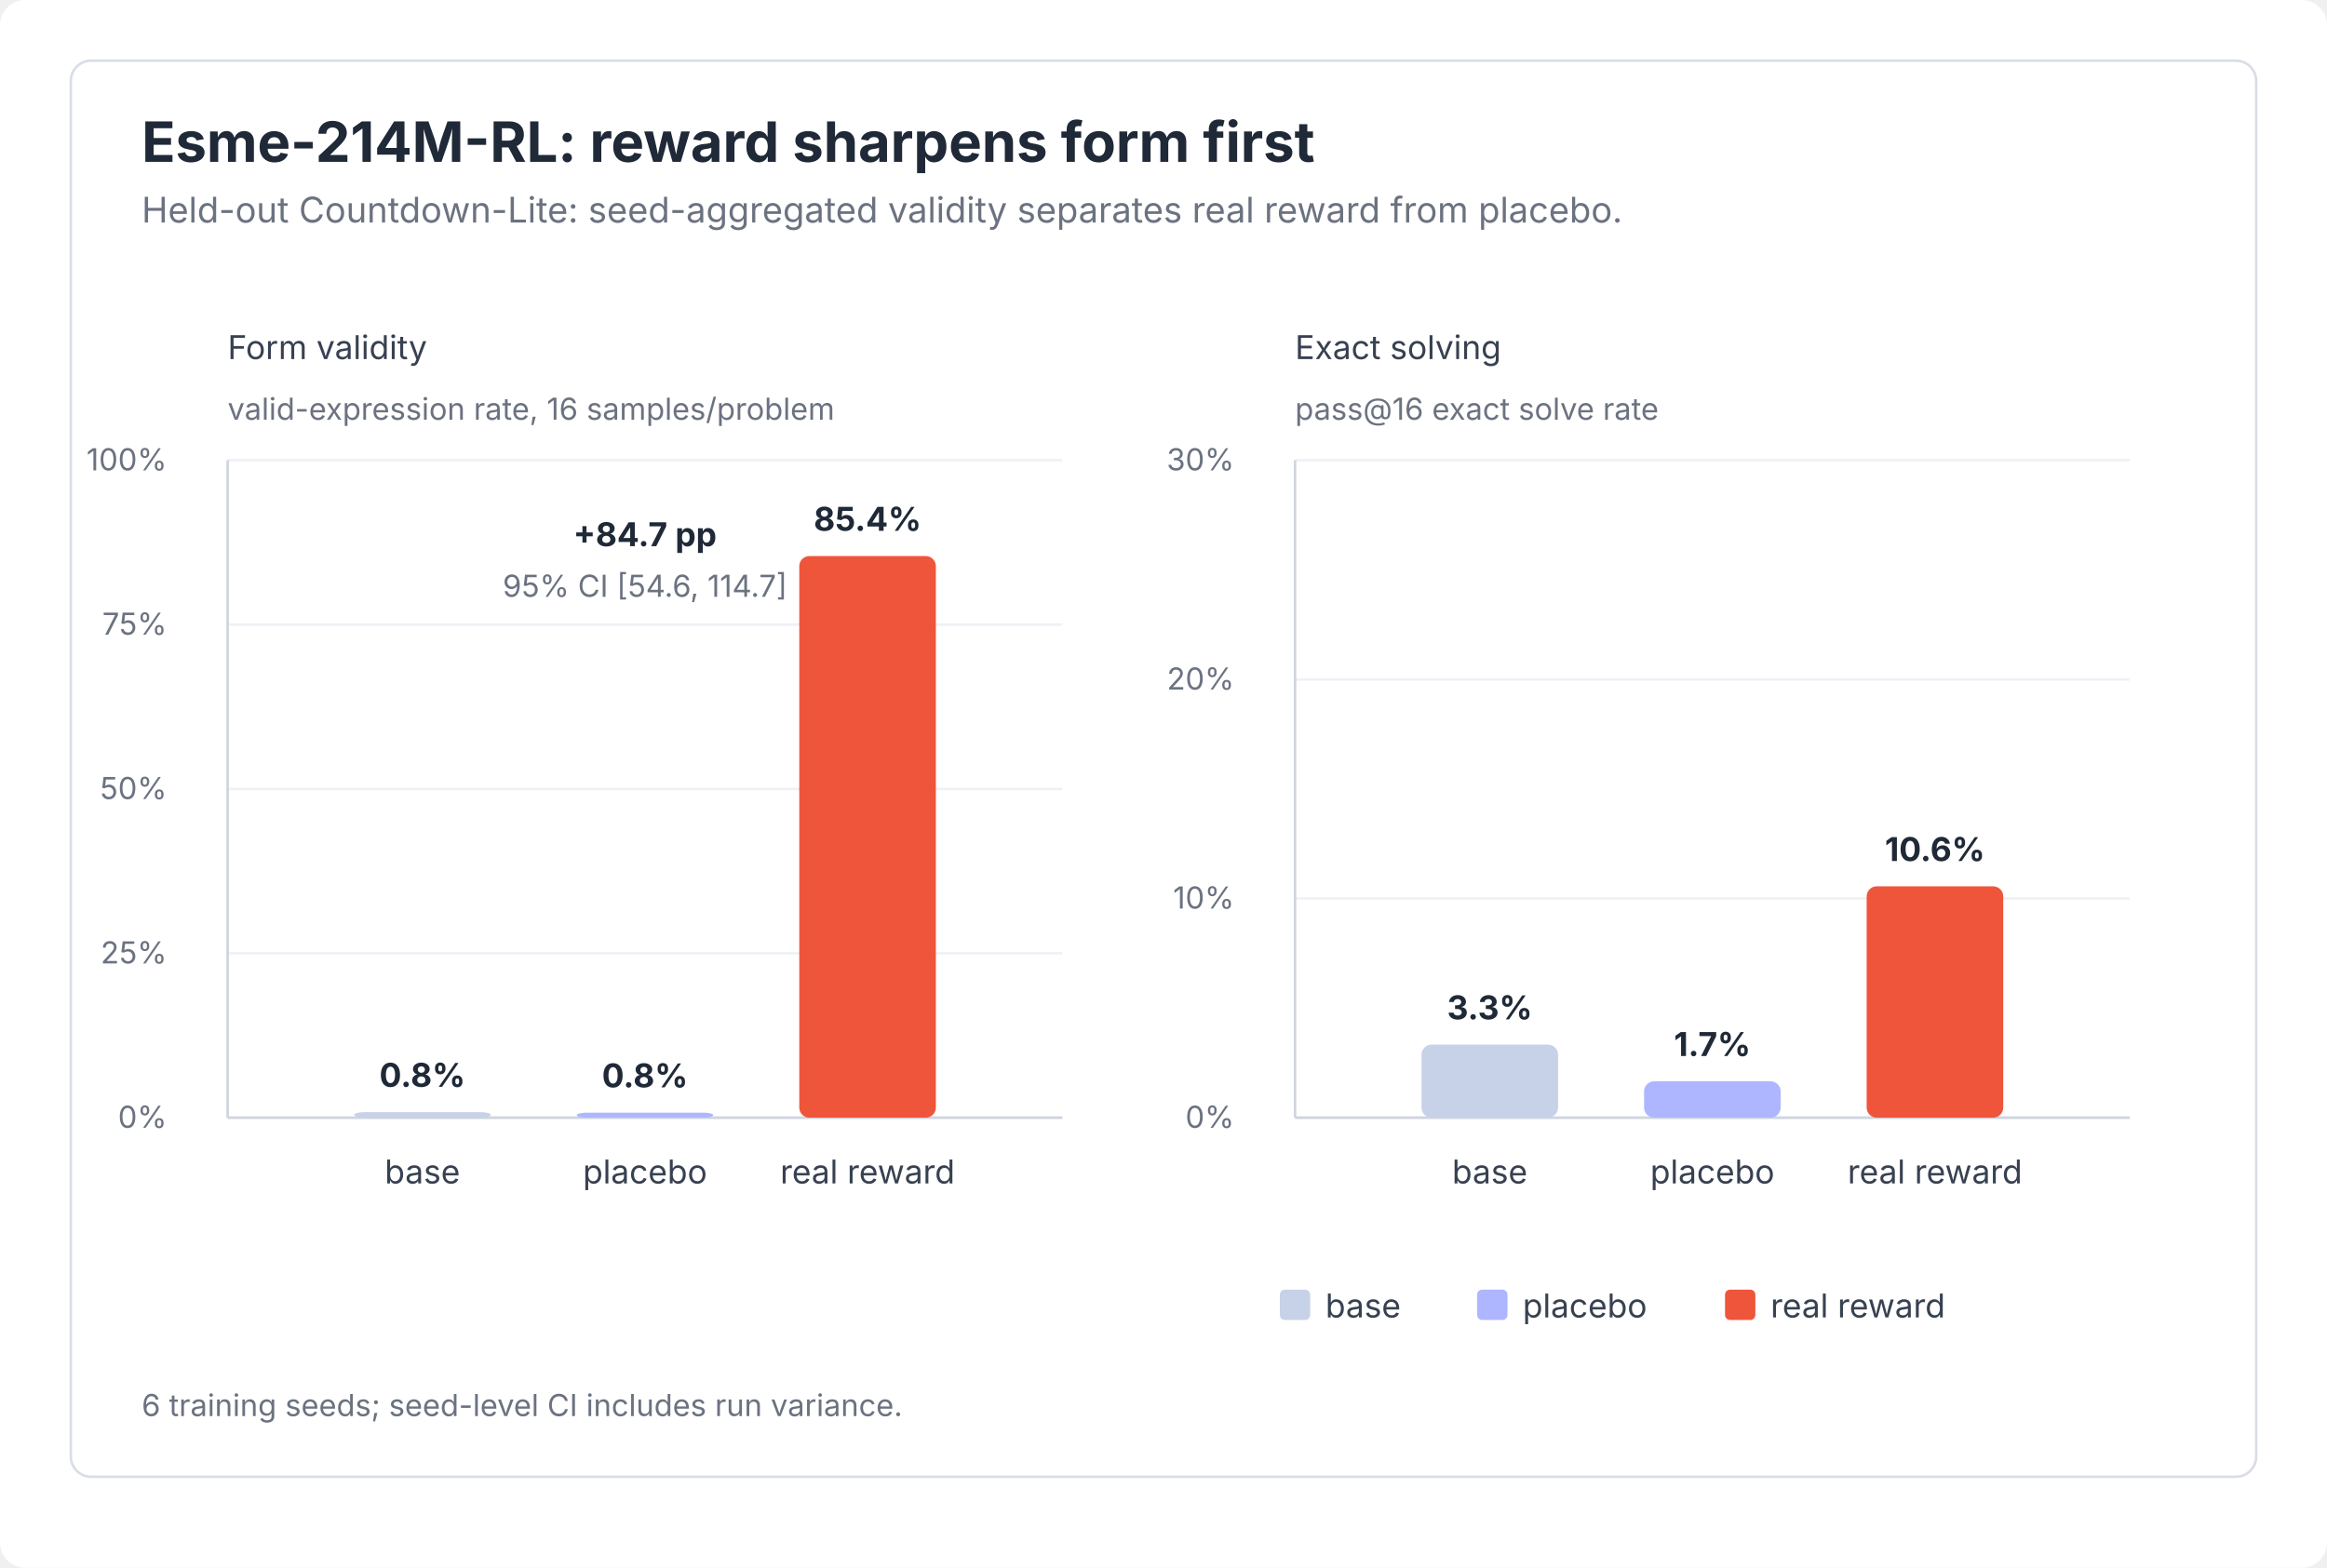
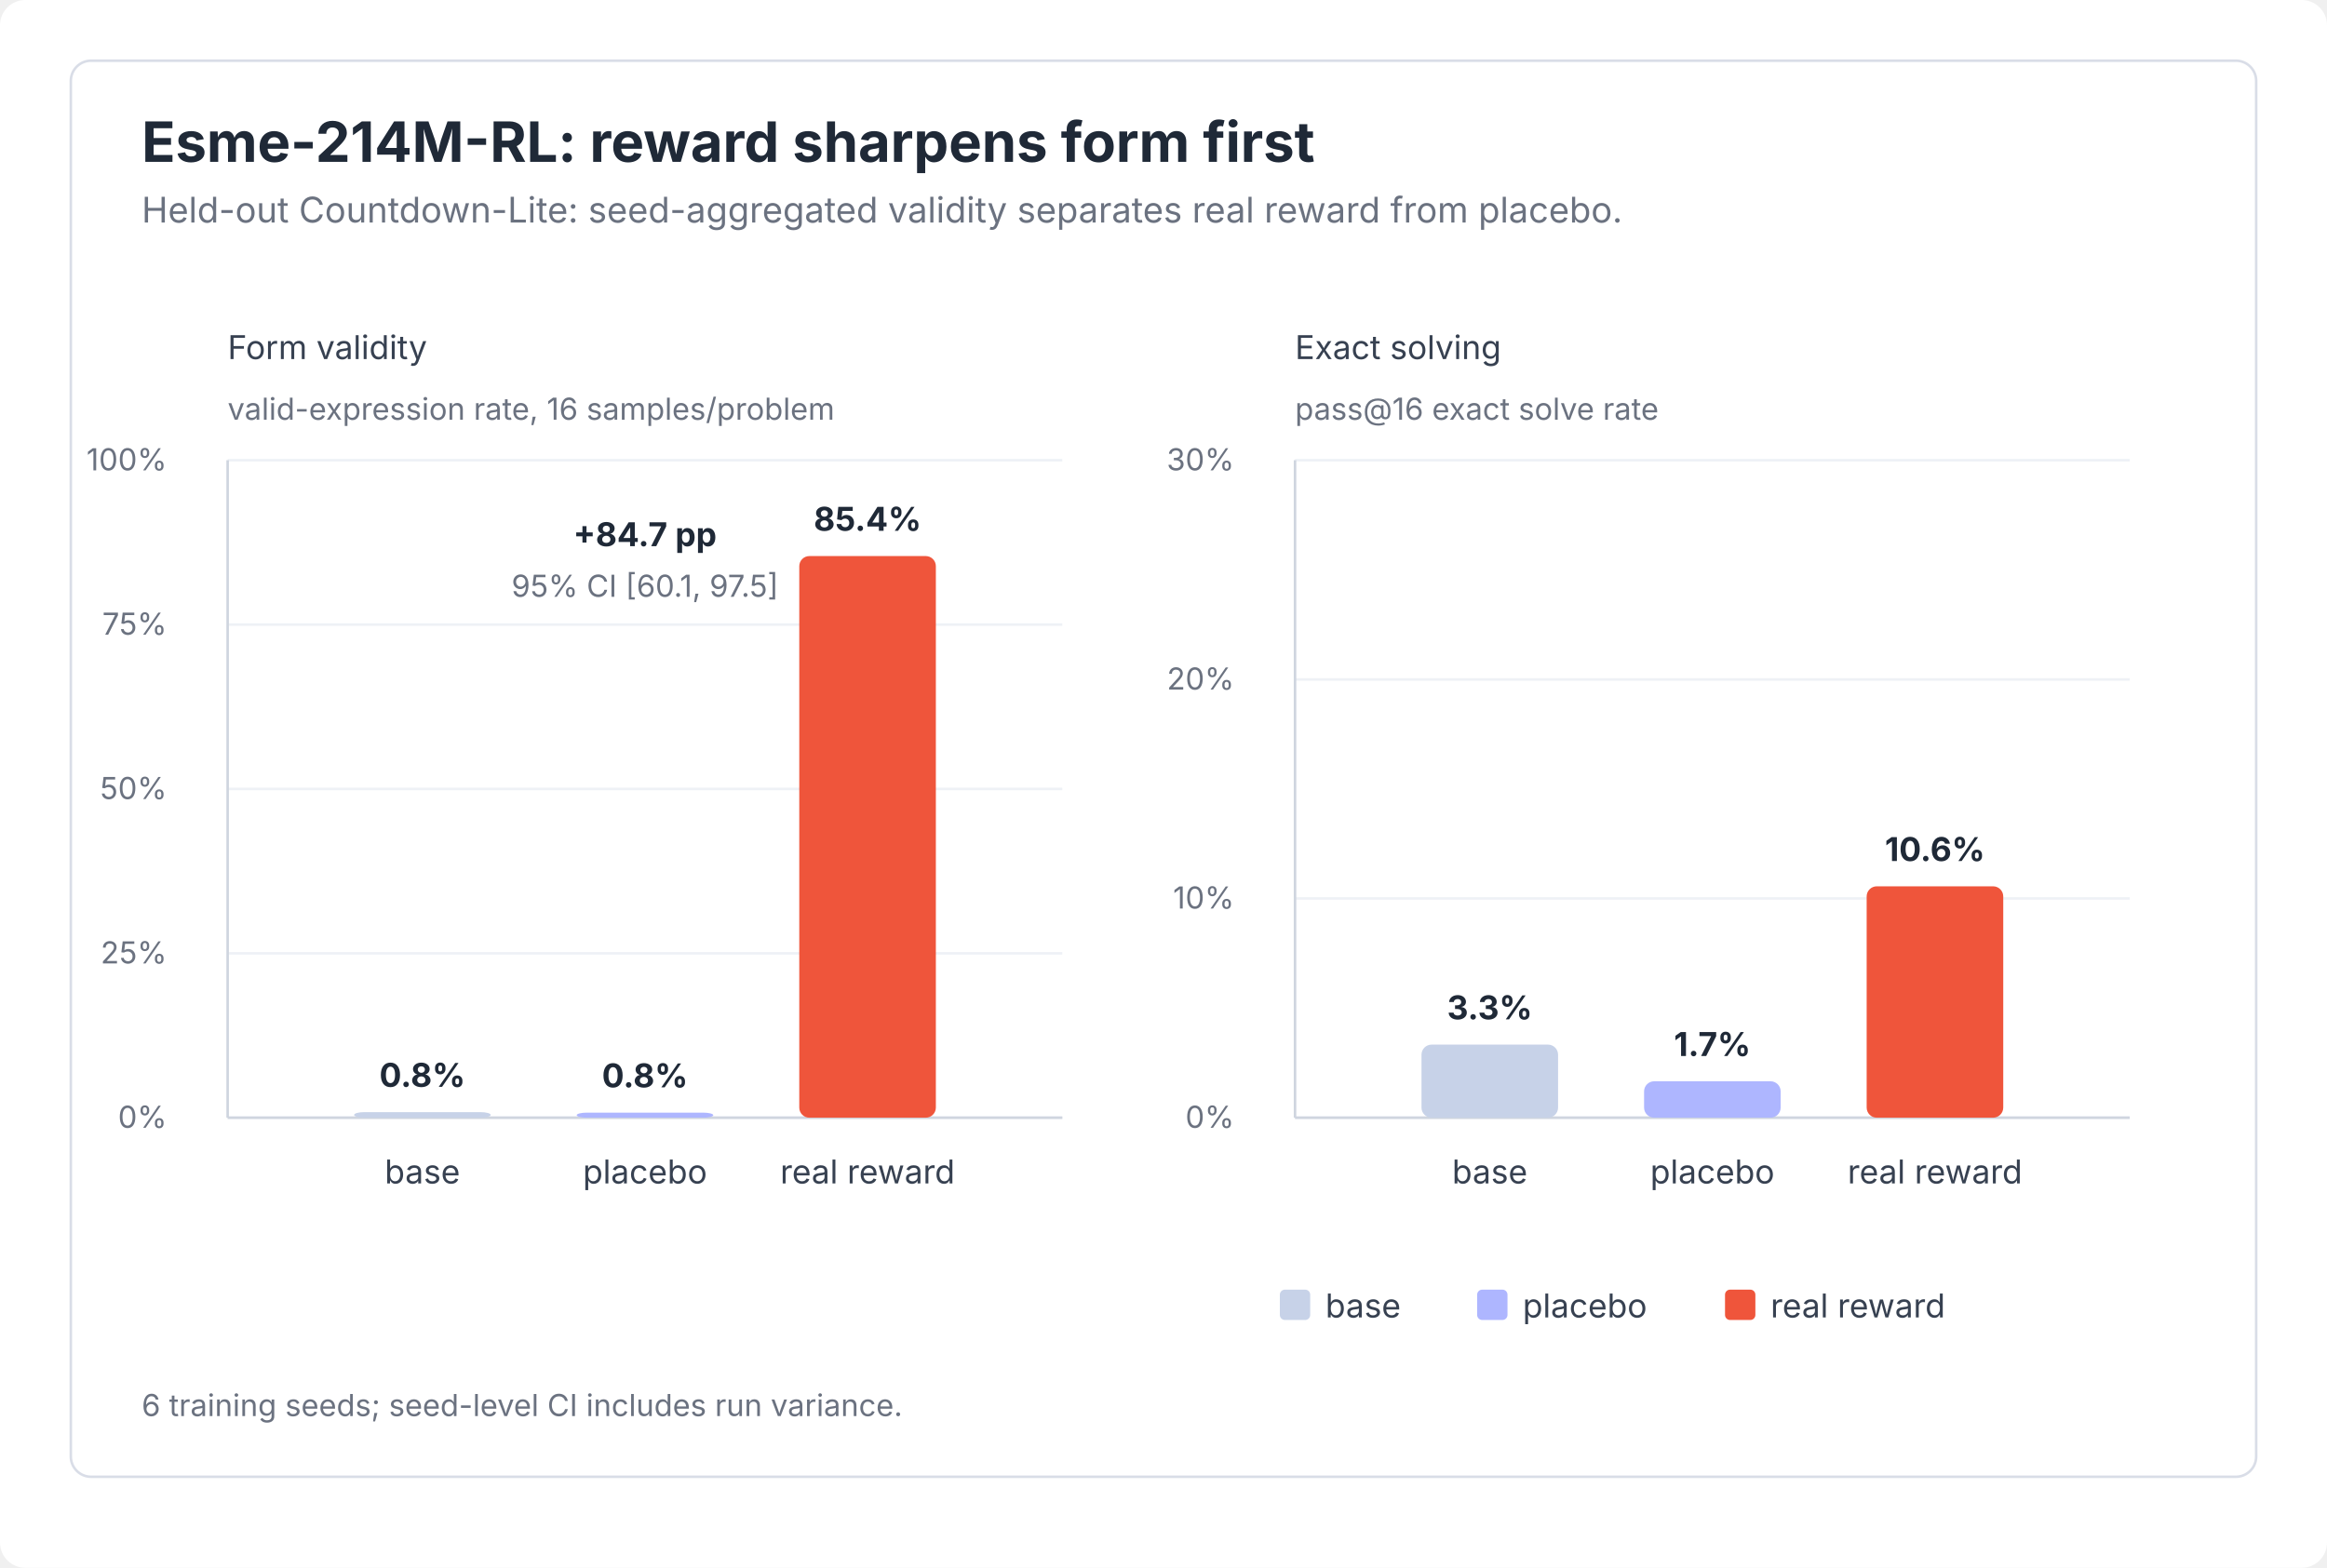
<svg xmlns="http://www.w3.org/2000/svg" width="920" height="620" viewBox="0 0 920 620" role="img" aria-labelledby="title desc">
  <style>
    .bg { fill: #ffffff; }
    .panel { fill: #ffffff; stroke: #d9dde7; stroke-width: 1; }
    text { font-family: -apple-system, BlinkMacSystemFont, 'Segoe UI', sans-serif; }
    .title { fill: #1f2937; font-size: 22px; font-weight: 700; }
    .subtitle { fill: #6b7280; font-size: 14px; }
    .axis { stroke: #cfd5df; stroke-width: 1; }
    .grid { stroke: #eef1f6; stroke-width: 1; }
    .tick { fill: #6b7280; font-size: 12px; }
    .label { fill: #374151; font-size: 13px; }
    .value { fill: #1f2937; font-size: 13px; font-weight: 700; }
    .small { fill: #6b7280; font-size: 12px; }
    .legend { fill: #374151; font-size: 13px; }
  </style>
  <rect class="bg" width="920" height="620" rx="10" />
  <rect class="panel" x="28" y="24" width="864" height="560" rx="8" />
  <text class="title" x="56" y="64">Esme-214M-RL: reward sharpens form first</text>
  <text class="subtitle" x="56" y="88">Held-out Countdown-Lite: seed-aggregated validity separates real reward from placebo.</text>
  <g transform="translate(90 142)">
    <text class="label" x="0" y="0">Form validity</text>
    <text class="small" x="0" y="24">valid-expression rate, 16 samples/problem</text>
    <line class="grid" x1="0" y1="300.0" x2="330" y2="300.0" />
    <text class="tick" x="-24" y="304.0" text-anchor="end">0%</text>
    <line class="grid" x1="0" y1="235.0" x2="330" y2="235.0" />
    <text class="tick" x="-24" y="239.0" text-anchor="end">25%</text>
    <line class="grid" x1="0" y1="170.0" x2="330" y2="170.0" />
    <text class="tick" x="-24" y="174.0" text-anchor="end">50%</text>
    <line class="grid" x1="0" y1="105.0" x2="330" y2="105.0" />
    <text class="tick" x="-24" y="109.0" text-anchor="end">75%</text>
    <line class="grid" x1="0" y1="40.0" x2="330" y2="40.0" />
    <text class="tick" x="-24" y="44.0" text-anchor="end">100%</text>
    <line class="axis" x1="0" y1="40" x2="0" y2="300" />
    <line class="axis" x1="0" y1="300" x2="330" y2="300" />
    <rect x="50" y="297.8" width="54" height="2.2" fill="#c7d2e8" rx="4" />
    <rect x="138" y="298.0" width="54" height="2.0" fill="#aeb6ff" rx="4" />
    <rect x="226" y="77.9" width="54" height="222.1" fill="#ef553b" rx="4" />
    <text class="value" x="77" y="287.8" text-anchor="middle">0.8%</text>
    <text class="value" x="165" y="288.0" text-anchor="middle">0.8%</text>
    <text class="value" x="253" y="67.9" text-anchor="middle">85.4%</text>
    <text class="label" x="77" y="326" text-anchor="middle">base</text>
    <text class="label" x="165" y="326" text-anchor="middle">placebo</text>
    <text class="label" x="253" y="326" text-anchor="middle">real reward</text>
    <text class="value" x="165" y="74" text-anchor="middle">
      +84.7 pp</text>
    <text class="small" x="165" y="94" text-anchor="middle">
-       95% CI [54.6, 114.7]
+       95% CI [60.1, 97.5]
    </text>
  </g>
  <g transform="translate(512 142)">
    <text class="label" x="0" y="0">Exact solving</text>
    <text class="small" x="0" y="24">pass@16 exact solve rate</text>
    <line class="grid" x1="0" y1="300.0" x2="330" y2="300.0" />
    <text class="tick" x="-24" y="304.0" text-anchor="end">0%</text>
    <line class="grid" x1="0" y1="213.3" x2="330" y2="213.3" />
    <text class="tick" x="-24" y="217.3" text-anchor="end">10%</text>
    <line class="grid" x1="0" y1="126.7" x2="330" y2="126.7" />
    <text class="tick" x="-24" y="130.7" text-anchor="end">20%</text>
    <line class="grid" x1="0" y1="40.0" x2="330" y2="40.0" />
    <text class="tick" x="-24" y="44.0" text-anchor="end">30%</text>
    <line class="axis" x1="0" y1="40" x2="0" y2="300" />
    <line class="axis" x1="0" y1="300" x2="330" y2="300" />
    <rect x="50" y="271.1" width="54" height="28.9" fill="#c7d2e8" rx="4" />
    <rect x="138" y="285.6" width="54" height="14.4" fill="#aeb6ff" rx="4" />
    <rect x="226" y="208.5" width="54" height="91.5" fill="#ef553b" rx="4" />
    <text class="value" x="77" y="261.1" text-anchor="middle">3.3%</text>
    <text class="value" x="165" y="275.6" text-anchor="middle">1.7%</text>
    <text class="value" x="253" y="198.5" text-anchor="middle">10.6%</text>
    <text class="label" x="77" y="326" text-anchor="middle">base</text>
    <text class="label" x="165" y="326" text-anchor="middle">placebo</text>
    <text class="label" x="253" y="326" text-anchor="middle">real reward</text>
  </g>
  <g transform="translate(506 520)">
    <rect x="0" y="-10" width="12" height="12" fill="#c7d2e8" rx="2" />
    <text class="legend" x="18" y="1">base</text>
    <rect x="78" y="-10" width="12" height="12" fill="#aeb6ff" rx="2" />
    <text class="legend" x="96" y="1">placebo</text>
    <rect x="176" y="-10" width="12" height="12" fill="#ef553b" rx="2" />
    <text class="legend" x="194" y="1">real reward</text>
  </g>
  <text class="small" x="56" y="560">6 training seeds; seed-level CI includes run variance.</text>
</svg>
